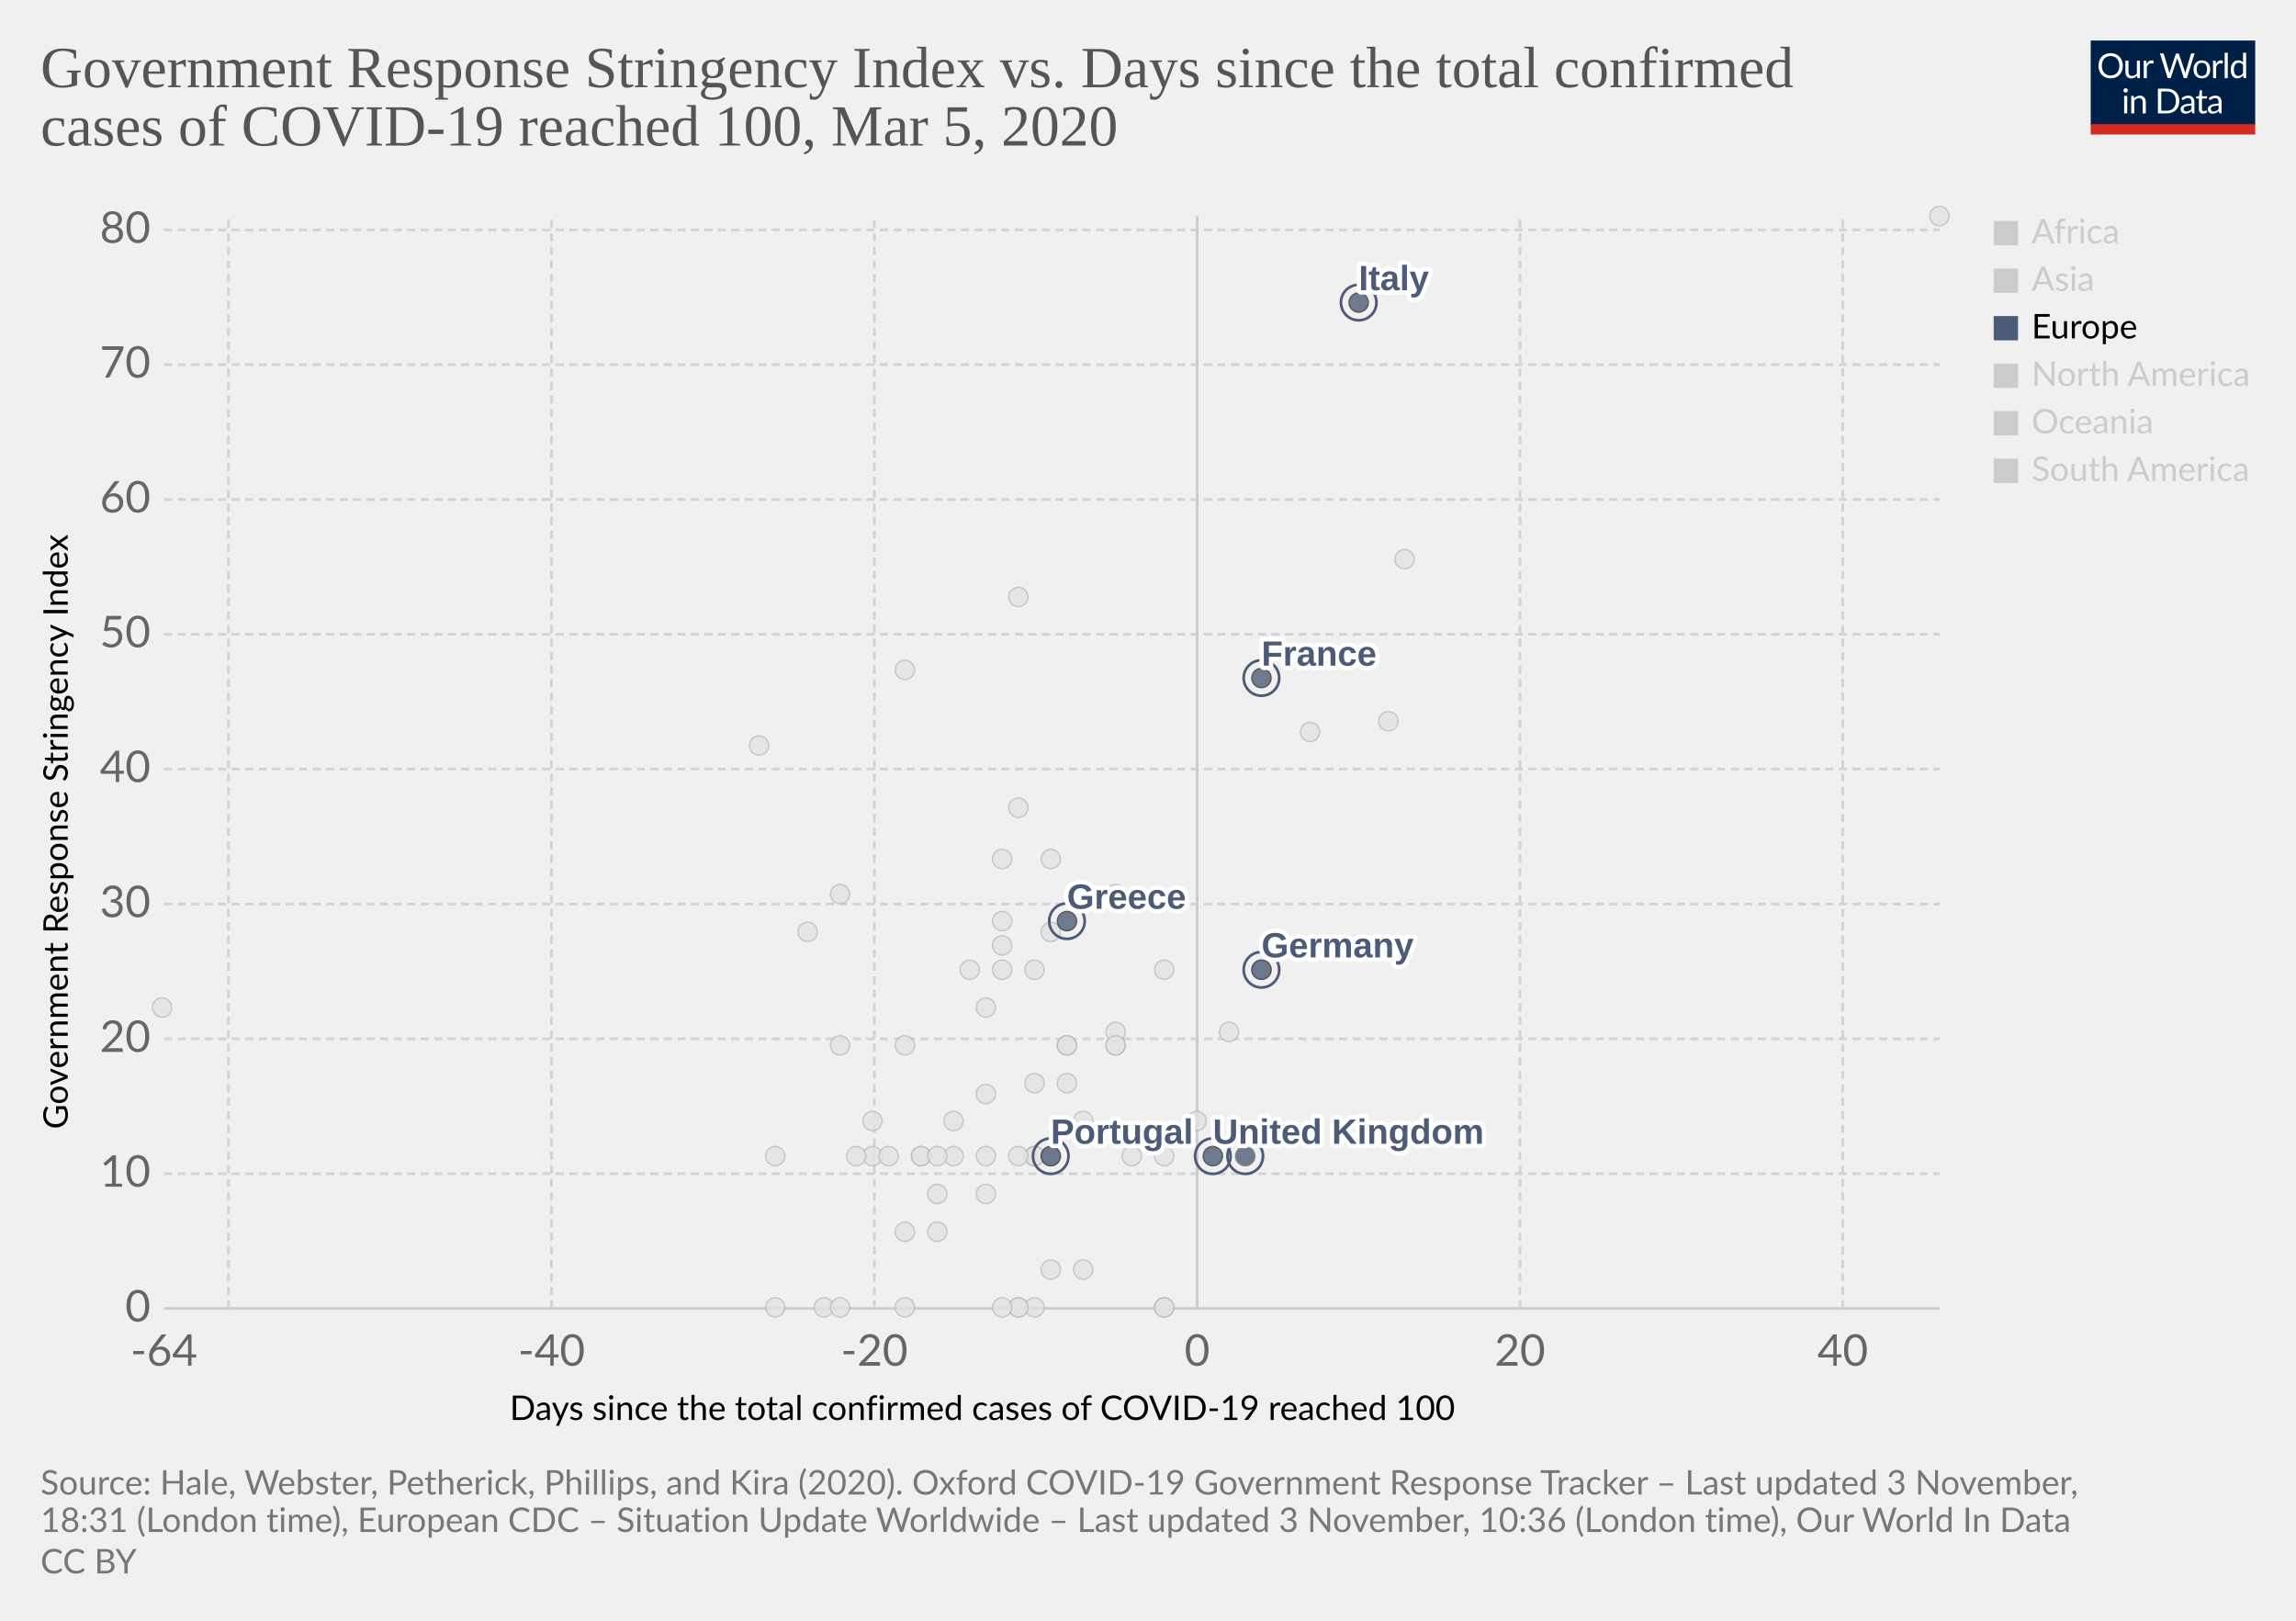
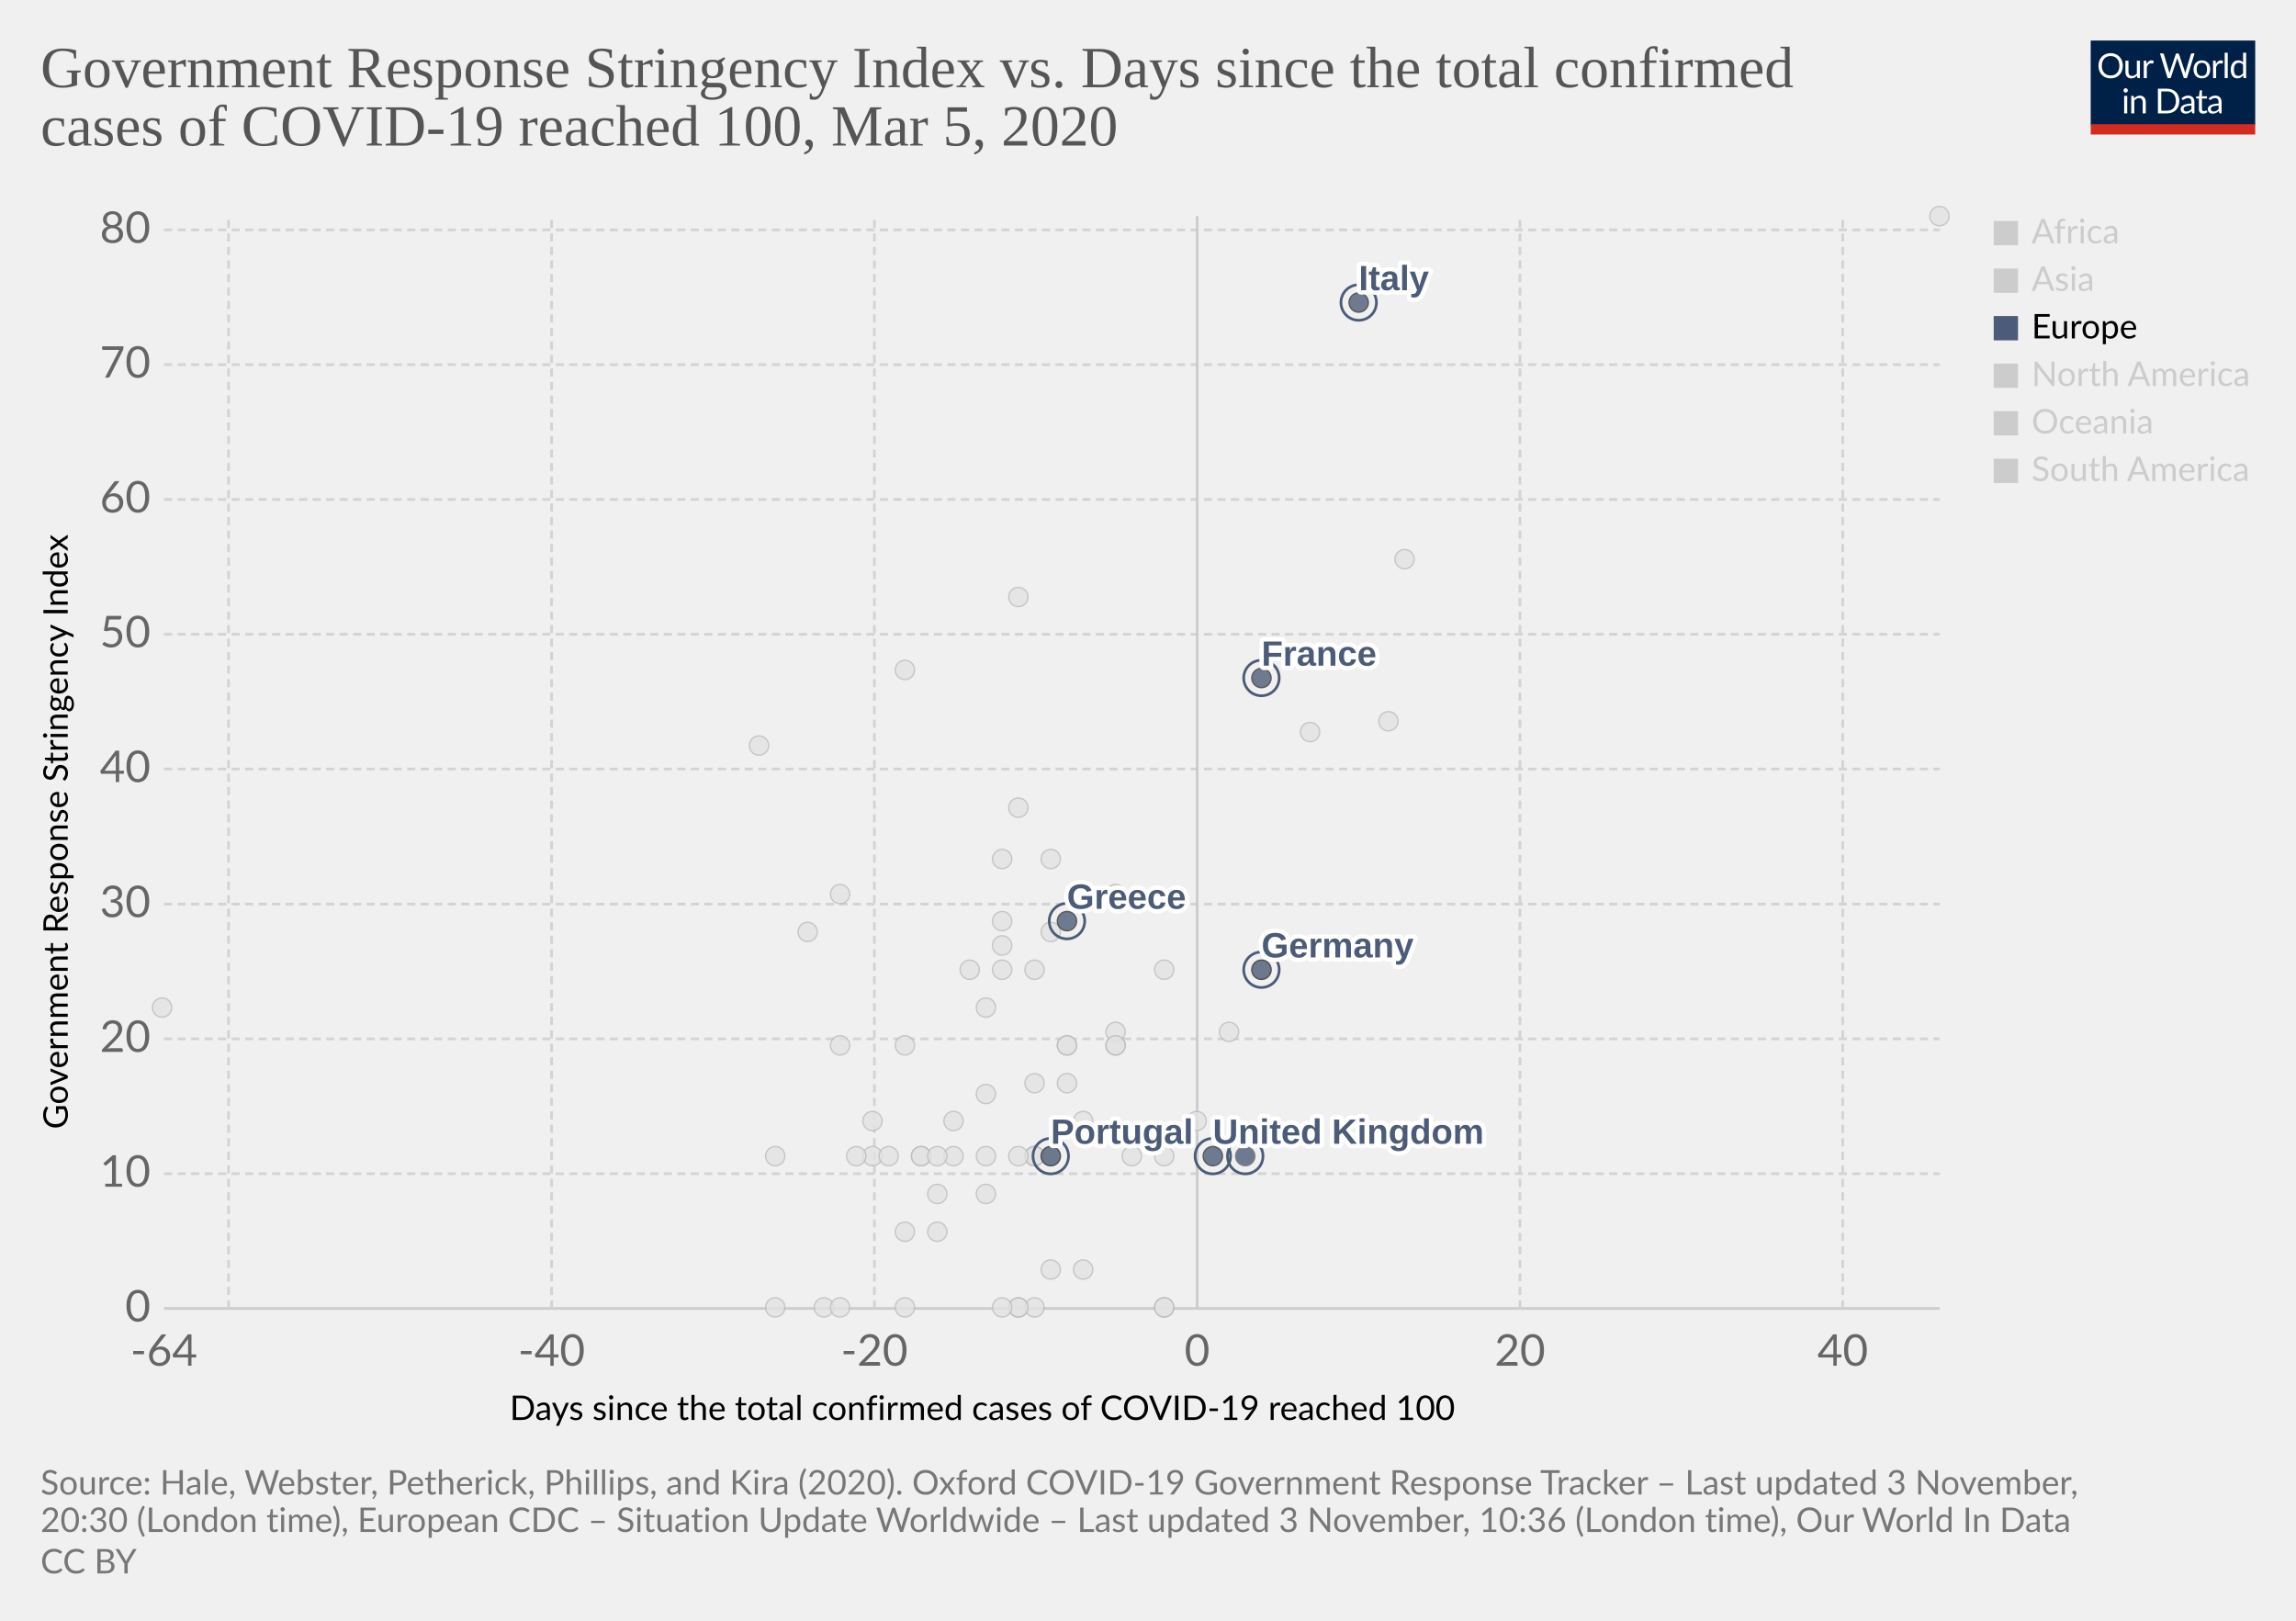
<svg xmlns="http://www.w3.org/2000/svg" version="1.1" style="background-color:#fff;-webkit-font-smoothing:antialiased" width="850" height="600" viewBox="0 0 850 600" font-family="Lato,'Helvetica Neue',Helvetica,Arial,sans-serif" font-size="18" text-rendering="optimizeLegibility">
  <g class="HeaderView">
    <g transform="matrix(.29 0 0 .29 774 15)">
      <svg width="210" height="120" viewBox="0 0 210 120" fill="none">
        <g clip-path="url(#clip0)">
          <path d="M0 0h210v107.89H0V0z" fill="#002147" />
          <path d="M40.98 32.25c0 2.36-.38 4.53-1.12 6.51a14.26 14.26 0 01-8.1 8.4c-1.9.78-4.02 1.17-6.34 1.17a16.6 16.6 0 01-6.33-1.17 14.31 14.31 0 01-8.08-8.4 18.29 18.29 0 01-1.12-6.51c0-2.36.38-4.53 1.12-6.5a14.32 14.32 0 018.07-8.44c1.92-.8 4.03-1.19 6.34-1.19 2.32 0 4.43.4 6.34 1.19 1.92.8 3.56 1.9 4.93 3.34a14.87 14.87 0 013.17 5.1 18.1 18.1 0 011.12 6.5zm-4.38 0c0-1.94-.26-3.68-.8-5.22a10.91 10.91 0 00-2.24-3.89 9.68 9.68 0 00-3.52-2.46 11.95 11.95 0 00-4.62-.86c-1.68 0-3.21.28-4.6.86a9.88 9.88 0 00-3.54 2.46 10.91 10.91 0 00-2.24 3.9c-.53 1.53-.8 3.27-.8 5.2 0 1.94.27 3.68.8 5.22a11.17 11.17 0 002.24 3.9 10.01 10.01 0 003.55 2.44c1.38.56 2.9.83 4.6.83 1.7 0 3.24-.27 4.61-.83a9.8 9.8 0 003.52-2.44 11.17 11.17 0 002.25-3.9c.53-1.54.8-3.28.8-5.21zm26.22-6.54V48H60.5c-.56 0-.9-.27-1.05-.81l-.31-2.4a12.45 12.45 0 01-3.26 2.6c-1.2.64-2.58.96-4.13.96-1.22 0-2.3-.2-3.24-.6a6.52 6.52 0 01-2.33-1.7 7.37 7.37 0 01-1.43-2.67c-.3-1.04-.46-2.2-.46-3.45V25.7h3.91v14.22c0 1.68.38 2.99 1.15 3.91.77.93 1.96 1.39 3.54 1.39 1.16 0 2.24-.27 3.23-.82a10.42 10.42 0 002.8-2.28V25.7h3.91zm8.61 4.47a9.94 9.94 0 012.6-3.56 5.64 5.64 0 013.76-1.3c.47 0 .92.05 1.34.15.44.1.83.27 1.17.49l-.3 2.92c-.09.37-.3.55-.66.55-.2 0-.5-.04-.9-.13a6.21 6.21 0 00-3.24.18c-.54.2-1.03.5-1.47.92-.42.4-.81.9-1.17 1.5-.33.58-.64 1.26-.92 2.02V48H67.7V25.71h2.25c.42 0 .72.08.88.25.16.16.27.44.33.83l.26 3.39zm61.16-13.7L122.75 48h-3.82l-7.99-24.05a21.95 21.95 0 01-.42-1.58 38.36 38.36 0 01-.44 1.58L102.05 48h-3.83L88.4 16.47h3.54c.38 0 .7.1.95.29.26.2.43.43.5.73l6.52 21.9c.1.4.2.83.28 1.28.1.46.2.94.29 1.46l.3-1.46c.12-.47.25-.9.38-1.27l7.41-21.91c.1-.25.26-.48.51-.69.27-.22.58-.33.95-.33h1.23c.38 0 .69.1.92.29.24.2.41.43.53.73l7.4 21.9a28.4 28.4 0 01.68 2.62 29.52 29.52 0 01.52-2.61l6.54-21.91c.07-.27.23-.5.48-.7.27-.21.58-.32.95-.32h3.32zm9.35 8.88c1.63 0 3.1.27 4.4.82a9.43 9.43 0 015.46 5.94c.5 1.4.74 2.98.74 4.73 0 1.76-.25 3.34-.74 4.75a9.43 9.43 0 01-5.46 5.92c-1.3.52-2.77.79-4.4.79-1.64 0-3.12-.27-4.44-.8a9.42 9.42 0 01-3.35-2.3c-.92-1-1.63-2.2-2.13-3.61-.49-1.41-.73-3-.73-4.75s.24-3.33.73-4.73c.5-1.43 1.2-2.64 2.13-3.63a9.4 9.4 0 013.35-2.31c1.32-.55 2.8-.82 4.44-.82zm0 19.89c2.2 0 3.84-.73 4.93-2.2 1.08-1.48 1.63-3.54 1.63-6.18 0-2.66-.55-4.72-1.63-6.2-1.09-1.49-2.73-2.23-4.93-2.23-1.12 0-2.09.2-2.93.57a5.7 5.7 0 00-2.06 1.65 7.5 7.5 0 00-1.24 2.67c-.26 1.04-.4 2.22-.4 3.54 0 2.64.55 4.7 1.64 6.18 1.1 1.47 2.76 2.2 4.99 2.2zm17.97-15.07a9.94 9.94 0 012.6-3.56 5.64 5.64 0 013.76-1.3c.47 0 .91.05 1.34.15.44.1.83.27 1.16.49l-.28 2.92c-.09.37-.31.55-.66.55-.2 0-.5-.04-.9-.13a6.2 6.2 0 00-3.24.18c-.54.2-1.03.5-1.47.92-.43.4-.82.9-1.17 1.5a13.1 13.1 0 00-.92 2.02V48h-3.94V25.71h2.24c.43 0 .72.08.88.25.17.16.28.44.33.83l.27 3.39zm15.04-14.59V48h-3.92V15.6h3.92zm19.55 15.43a6.22 6.22 0 00-2.38-2.05 6.7 6.7 0 00-2.86-.6c-2.07 0-3.66.75-4.77 2.23-1.12 1.48-1.68 3.6-1.68 6.33 0 1.46.13 2.7.38 3.74a7.29 7.29 0 001.1 2.56 4.35 4.35 0 001.78 1.45c.7.3 1.5.46 2.4.46 1.29 0 2.41-.3 3.36-.88a9.6 9.6 0 002.67-2.49V31.02zm3.91-15.43V48h-2.33c-.56 0-.9-.27-1.06-.81l-.35-2.71a12.13 12.13 0 01-3.25 2.77 8.28 8.28 0 01-4.23 1.06 7.31 7.31 0 01-6.14-2.9c-.73-.96-1.3-2.15-1.69-3.57a18.35 18.35 0 01.07-9.48 11.29 11.29 0 011.89-3.7 8.7 8.7 0 017.06-3.34 7.96 7.96 0 016.12 2.62V15.59h3.91zM46.61 70.71V93H42.7V70.71h3.91zm.84-7c0 .39-.08.75-.24 1.09a2.81 2.81 0 01-1.52 1.47 2.67 2.67 0 01-2.16 0 2.9 2.9 0 01-1.45-1.47 2.67 2.67 0 010-2.16c.15-.35.35-.65.6-.9.25-.27.53-.47.85-.62a2.67 2.67 0 012.16 0c.35.15.65.35.9.62.27.25.47.55.62.9.16.34.24.7.24 1.08zm7.97 10.24c.49-.54 1-1.04 1.54-1.48a9.85 9.85 0 013.66-1.84 8.96 8.96 0 015.43.35c.94.4 1.72.97 2.33 1.71a7.36 7.36 0 011.43 2.67c.32 1.04.49 2.19.49 3.45V93h-3.94V78.81c0-1.69-.4-3-1.17-3.92-.76-.93-1.93-1.4-3.5-1.4a6.6 6.6 0 00-3.25.83c-1 .56-1.92 1.31-2.77 2.27V93h-3.94V70.71h2.35c.56 0 .9.28 1.04.82l.3 2.42zm57.7 3.3c0 2.36-.37 4.5-1.11 6.44a14.3 14.3 0 01-3.17 4.98 14.1 14.1 0 01-4.93 3.2c-1.9.76-4.02 1.13-6.33 1.13H85.8V61.47h11.77c2.31 0 4.42.39 6.33 1.15a13.8 13.8 0 018.1 8.18 17.75 17.75 0 011.12 6.45zm-4.37 0c0-1.94-.26-3.67-.8-5.2a10.94 10.94 0 00-2.23-3.87 9.57 9.57 0 00-3.53-2.42 12.23 12.23 0 00-4.61-.83h-7.5v24.62h7.5c1.7 0 3.24-.28 4.61-.84a9.7 9.7 0 003.53-2.4 10.94 10.94 0 002.24-3.87c.53-1.53.8-3.26.8-5.2zm19.8 5.72c-1.8.06-3.34.2-4.62.44-1.26.22-2.3.51-3.1.88-.8.36-1.37.8-1.74 1.3-.35.5-.53 1.05-.53 1.67 0 .58.1 1.1.3 1.52a3 3 0 00.76 1.05c.34.27.73.46 1.17.6.45.11.94.17 1.45.17a7.28 7.28 0 003.5-.81 11.95 11.95 0 002.82-2.2v-4.62zm-12.65-9.11a12.73 12.73 0 013.98-2.66c1.43-.59 3-.88 4.73-.88 1.25 0 2.36.2 3.33.61a6.81 6.81 0 013.94 4.38c.33 1.04.5 2.19.5 3.43V93h-1.74a1.8 1.8 0 01-.88-.18c-.2-.13-.36-.38-.48-.74l-.44-2.12c-.59.55-1.16 1.03-1.72 1.46a9.48 9.48 0 01-3.74 1.7c-.69.15-1.46.23-2.3.23-.87 0-1.69-.12-2.45-.35a5.34 5.34 0 01-3.34-2.93 6.64 6.64 0 01-.49-2.64c0-.88.25-1.72.73-2.53a6.33 6.33 0 012.35-2.17c1.09-.63 2.5-1.15 4.25-1.54 1.75-.41 3.89-.65 6.42-.7v-1.75c0-1.73-.37-3.03-1.12-3.91-.75-.9-1.84-1.34-3.28-1.34-.97 0-1.78.12-2.44.37-.64.23-1.2.5-1.7.81l-1.23.82c-.33.23-.67.35-1 .35-.27 0-.5-.07-.69-.2a2.1 2.1 0 01-.48-.53l-.7-1.25zm27.67 19.5c-1.76 0-3.12-.5-4.07-1.48-.94-.98-1.41-2.4-1.41-4.25V74h-2.68a.9.9 0 01-.6-.2c-.16-.14-.24-.36-.24-.66v-1.56l3.65-.46.9-6.89a.9.9 0 01.29-.52.88.88 0 01.62-.22H142v7.67h6.44V74H142v13.38c0 .94.22 1.63.68 2.09.45.45 1.04.68 1.76.68a3.21 3.21 0 001.85-.53l.55-.35c.16-.12.3-.18.41-.18.2 0 .4.13.55.38l1.15 1.87a7.45 7.45 0 01-2.44 1.5c-.96.35-1.94.52-2.95.52zm19.68-10.4c-1.8.07-3.34.21-4.62.45-1.26.22-2.3.51-3.1.88-.8.36-1.37.8-1.74 1.3-.35.5-.53 1.05-.53 1.67 0 .58.1 1.1.3 1.52.18.42.44.77.76 1.05.34.27.73.46 1.17.6.45.11.94.17 1.45.17a7.3 7.3 0 003.5-.81 12.04 12.04 0 002.82-2.2v-4.62zm-12.65-9.1a12.72 12.72 0 013.99-2.66c1.42-.59 3-.88 4.72-.88 1.25 0 2.36.2 3.33.61a6.81 6.81 0 013.94 4.38c.33 1.04.5 2.19.5 3.43V93h-1.74a1.8 1.8 0 01-.88-.18c-.2-.13-.36-.38-.48-.74l-.44-2.12c-.59.55-1.16 1.03-1.72 1.46a9.48 9.48 0 01-3.74 1.7c-.69.15-1.46.23-2.3.23-.87 0-1.69-.12-2.45-.35a5.33 5.33 0 01-3.34-2.93 6.62 6.62 0 01-.49-2.64c0-.88.25-1.72.73-2.53a6.33 6.33 0 012.35-2.17c1.09-.63 2.5-1.15 4.25-1.54a31.2 31.2 0 016.42-.7v-1.75c0-1.73-.37-3.03-1.12-3.91-.75-.9-1.84-1.34-3.28-1.34-.97 0-1.78.12-2.44.37-.64.23-1.2.5-1.7.81-.46.3-.87.57-1.22.82-.34.23-.68.35-1.02.35-.26 0-.49-.07-.68-.2a1.88 1.88 0 01-.48-.53l-.7-1.25z" fill="#fff" />
          <path fill="#D42B21" d="M0 106.79h210V120H0z" />
        </g>
        <defs>
          <clipPath id="clip0">
            <path fill="#fff" d="M0 0h210v120H0z" />
          </clipPath>
        </defs>
      </svg>
    </g>
    <a href="https://ourworldindata.org/grapher/covid-stringency-vs-days-cases-reached-100" target="_blank" rel="noopener" font-family="&quot;Playfair Display&quot;,Georgia,&quot;Times New Roman&quot;,serif">
      <text font-size="21.6" x="15" y="32.3" fill="#555">
        <tspan x="15" y="32.28">Government Response Stringency Index vs. Days since the total confirmed</tspan>
        <tspan x="15" y="53.88">cases of COVID-19 reached 100, Mar 5, 2020</tspan>
      </text>
    </a>
  </g>
  <g class="ScatterPlot">
    <g class="DualAxisView">
      <g class="HorizontalAxis">
        <text font-size="12.6" x="188.7" y="525.7">
          <tspan x="188.7" y="525.68">Days since the total confirmed cases of COVID-19 reached 100</tspan>
        </text>
        <text x="60.7" y="505.6" fill="#666" text-anchor="middle" font-size="16.2">-64</text>
        <text x="204.2" y="505.6" fill="#666" text-anchor="middle" font-size="16.2">-40</text>
        <text x="323.7" y="505.6" fill="#666" text-anchor="middle" font-size="16.2">-20</text>
        <text x="443.2" y="505.6" fill="#666" text-anchor="middle" font-size="16.2">0</text>
        <text x="562.7" y="505.6" fill="#666" text-anchor="middle" font-size="16.2">20</text>
        <text x="682.2" y="505.6" fill="#666" text-anchor="middle" font-size="16.2">40</text>
      </g>
      <g class="VerticalAxis">
        <text font-size="12.6" x="-418" y="25.1" transform="rotate(-90)">
          <tspan x="-418" y="25.08">Government Response Stringency Index</tspan>
        </text>
        <text x="55.74" y="484.4" fill="#666" dominant-baseline="middle" text-anchor="end" font-size="16.2">0</text>
        <text x="55.74" y="434.5" fill="#666" dominant-baseline="middle" text-anchor="end" font-size="16.2">10</text>
        <text x="55.74" y="384.6" fill="#666" dominant-baseline="middle" text-anchor="end" font-size="16.2">20</text>
        <text x="55.74" y="334.7" fill="#666" dominant-baseline="middle" text-anchor="end" font-size="16.2">30</text>
        <text x="55.74" y="284.7" fill="#666" dominant-baseline="middle" text-anchor="end" font-size="16.2">40</text>
        <text x="55.74" y="234.8" fill="#666" dominant-baseline="middle" text-anchor="end" font-size="16.2">50</text>
        <text x="55.74" y="184.9" fill="#666" dominant-baseline="middle" text-anchor="end" font-size="16.2">60</text>
        <text x="55.74" y="135" fill="#666" dominant-baseline="middle" text-anchor="end" font-size="16.2">70</text>
        <text x="55.74" y="85.1" fill="#666" dominant-baseline="middle" text-anchor="end" font-size="16.2">80</text>
      </g>
      <g class="AxisGridLines horizontalLines">
        <path stroke="#ccc" d="M60.74 484.4h657.35" />
        <path stroke="#d3d3d3" stroke-dasharray="3,2" d="M60.74 434.5h657.35M60.74 384.6h657.35M60.74 334.7h657.35M60.74 284.7h657.35M60.74 234.8h657.35M60.74 184.9h657.35M60.74 135h657.35M60.74 85.1h657.35" />
      </g>
      <g class="AxisGridLines verticalLines">
        <path stroke="#d3d3d3" stroke-dasharray="3,2" d="M84.6 484.4V80M204.2 484.4V80M323.7 484.4V80" />
        <path stroke="#ccc" d="M443.2 484.4V80" />
        <path stroke="#d3d3d3" stroke-dasharray="3,2" d="M562.7 484.4V80M682.2 484.4V80" />
      </g>
    </g>
    <g class="PointsWithLabels clickable" clip-path="url(#a)" font-family="Arial, sans-serif">
      <path fill="rgba(255,255,255,0)" d="M60.74 80h657.35v404.4H60.74z" />
      <defs>
        <clipPath id="a">
          <path d="M50.74 70h677.35v424.4H50.74z" />
        </clipPath>
      </defs>
      <g class="key-Czech-Republic_0">
        <circle cx="395" cy="387" r="3.57" fill="#e2e2e2" opacity=".8" stroke="#bbb" stroke-width=".5" />
      </g>
      <g class="key-Croatia_0">
        <circle cx="353" cy="415" r="3.57" fill="#e2e2e2" opacity=".8" stroke="#bbb" stroke-width=".5" />
      </g>
      <g class="key-China_0">
        <circle cx="718" cy="80" r="3.57" fill="#e2e2e2" opacity=".8" stroke="#bbb" stroke-width=".5" />
      </g>
      <g class="key-Taiwan_0">
        <circle cx="359" cy="359" r="3.57" fill="#e2e2e2" opacity=".8" stroke="#bbb" stroke-width=".5" />
      </g>
      <g class="key-Ecuador_0">
        <circle cx="365" cy="442" r="3.57" fill="#e2e2e2" opacity=".8" stroke="#bbb" stroke-width=".5" />
      </g>
      <g class="key-Iceland_0">
        <circle cx="395" cy="401" r="3.57" fill="#e2e2e2" opacity=".8" stroke="#bbb" stroke-width=".5" />
      </g>
      <g class="key-Kuwait_0">
        <circle cx="389" cy="345" r="3.57" fill="#e2e2e2" opacity=".8" stroke="#bbb" stroke-width=".5" />
      </g>
      <g class="key-Luxembourg_0">
        <circle cx="365" cy="428" r="3.57" fill="#e2e2e2" opacity=".8" stroke="#bbb" stroke-width=".5" />
      </g>
      <g class="key-Oman_0">
        <circle cx="311" cy="387" r="3.57" fill="#e2e2e2" opacity=".8" stroke="#bbb" stroke-width=".5" />
      </g>
      <g class="key-Bahrain_0">
        <circle cx="413" cy="331" r="3.57" fill="#e2e2e2" opacity=".8" stroke="#bbb" stroke-width=".5" />
      </g>
      <g class="key-Belarus_0">
        <circle cx="287" cy="484" r="3.57" fill="#e2e2e2" opacity=".8" stroke="#bbb" stroke-width=".5" />
      </g>
      <g class="key-Brazil_0">
        <circle cx="383" cy="428" r="3.57" fill="#e2e2e2" opacity=".8" stroke="#bbb" stroke-width=".5" />
      </g>
      <g class="key-Cambodia_0">
        <circle cx="305" cy="484" r="3.57" fill="#e2e2e2" opacity=".8" stroke="#bbb" stroke-width=".5" />
      </g>
      <g class="key-Canada_0">
        <circle cx="401" cy="470" r="3.57" fill="#e2e2e2" opacity=".8" stroke="#bbb" stroke-width=".5" />
      </g>
      <g class="key-Egypt_0">
        <circle cx="377" cy="484" r="3.57" fill="#e2e2e2" opacity=".8" stroke="#bbb" stroke-width=".5" />
      </g>
      <g class="key-Ireland_0">
        <circle cx="383" cy="428" r="3.57" fill="#e2e2e2" opacity=".8" stroke="#bbb" stroke-width=".5" />
      </g>
      <g class="key-Belgium_0">
        <circle cx="443" cy="415" r="3.57" fill="#e2e2e2" opacity=".8" stroke="#bbb" stroke-width=".5" />
      </g>
      <g class="key-Netherlands_0">
        <circle cx="431" cy="484" r="3.57" fill="#e2e2e2" opacity=".8" stroke="#bbb" stroke-width=".5" />
      </g>
      <g class="key-Switzerland_0">
        <circle cx="431" cy="359" r="3.57" fill="#e2e2e2" opacity=".8" stroke="#bbb" stroke-width=".5" />
      </g>
      <g class="key-Sweden_0">
        <circle cx="431" cy="484" r="3.57" fill="#e2e2e2" opacity=".8" stroke="#bbb" stroke-width=".5" />
      </g>
      <g class="key-Russia_0">
        <circle cx="365" cy="373" r="3.57" fill="#e2e2e2" opacity=".8" stroke="#bbb" stroke-width=".5" />
      </g>
      <g class="key-United-States_0">
        <circle cx="455" cy="382" r="3.57" fill="#e2e2e2" opacity=".8" stroke="#bbb" stroke-width=".5" />
      </g>
      <g class="key-Japan_0">
        <circle cx="514" cy="267" r="3.57" fill="#e2e2e2" opacity=".8" stroke="#bbb" stroke-width=".5" />
      </g>
      <g class="key-Afghanistan_0">
        <circle cx="299" cy="345" r="3.57" fill="#e2e2e2" opacity=".8" stroke="#bbb" stroke-width=".5" />
      </g>
      <g class="key-Algeria_0">
        <circle cx="347" cy="456" r="3.57" fill="#e2e2e2" opacity=".8" stroke="#bbb" stroke-width=".5" />
      </g>
      <g class="key-Australia_0">
        <circle cx="413" cy="387" r="3.57" fill="#e2e2e2" opacity=".8" stroke="#bbb" stroke-width=".5" />
      </g>
      <g class="key-Austria_0">
        <circle cx="419" cy="428" r="3.57" fill="#e2e2e2" opacity=".8" stroke="#bbb" stroke-width=".5" />
      </g>
      <g class="key-Azerbaijan_0">
        <circle cx="311" cy="331" r="3.57" fill="#e2e2e2" opacity=".8" stroke="#bbb" stroke-width=".5" />
      </g>
      <g class="key-Israel_0">
        <circle cx="389" cy="318" r="3.57" fill="#e2e2e2" opacity=".8" stroke="#bbb" stroke-width=".5" />
      </g>
      <g class="key-Iraq_0">
        <circle cx="377" cy="221" r="3.57" fill="#e2e2e2" opacity=".8" stroke="#bbb" stroke-width=".5" />
      </g>
      <g class="key-Iran_0">
        <circle cx="485" cy="271" r="3.57" fill="#e2e2e2" opacity=".8" stroke="#bbb" stroke-width=".5" />
      </g>
      <g class="key-Indonesia_0">
        <circle cx="377" cy="299" r="3.57" fill="#e2e2e2" opacity=".8" stroke="#bbb" stroke-width=".5" />
      </g>
      <g class="key-India_0">
        <circle cx="371" cy="350" r="3.57" fill="#e2e2e2" opacity=".8" stroke="#bbb" stroke-width=".5" />
      </g>
      <g class="key-Sri-Lanka_0">
        <circle cx="323" cy="428" r="3.57" fill="#e2e2e2" opacity=".8" stroke="#bbb" stroke-width=".5" />
      </g>
      <g class="key-Georgia_0">
        <circle cx="281" cy="276" r="3.57" fill="#e2e2e2" opacity=".8" stroke="#bbb" stroke-width=".5" />
      </g>
      <g class="key-Finland_0">
        <circle cx="395" cy="387" r="3.57" fill="#e2e2e2" opacity=".8" stroke="#bbb" stroke-width=".5" />
      </g>
      <g class="key-Estonia_0">
        <circle cx="383" cy="484" r="3.57" fill="#e2e2e2" opacity=".8" stroke="#bbb" stroke-width=".5" />
      </g>
      <g class="key-Dominican-Republic_0">
        <circle cx="341" cy="428" r="3.57" fill="#e2e2e2" opacity=".8" stroke="#bbb" stroke-width=".5" />
      </g>
      <g class="key-Denmark_0">
        <circle cx="413" cy="382" r="3.57" fill="#e2e2e2" opacity=".8" stroke="#bbb" stroke-width=".5" />
      </g>
      <g class="key-United-Arab-Emirates_0">
        <circle cx="365" cy="405" r="3.57" fill="#e2e2e2" opacity=".8" stroke="#bbb" stroke-width=".5" />
      </g>
      <g class="key-Thailand_0">
        <circle cx="377" cy="484" r="3.57" fill="#e2e2e2" opacity=".8" stroke="#bbb" stroke-width=".5" />
      </g>
      <g class="key-Vietnam_0">
        <circle cx="335" cy="248" r="3.57" fill="#e2e2e2" opacity=".8" stroke="#bbb" stroke-width=".5" />
      </g>
      <g class="key-Singapore_0">
        <circle cx="467" cy="359" r="3.57" fill="#e2e2e2" opacity=".8" stroke="#bbb" stroke-width=".5" />
      </g>
      <g class="key-Romania_0">
        <circle cx="383" cy="401" r="3.57" fill="#e2e2e2" opacity=".8" stroke="#bbb" stroke-width=".5" />
      </g>
      <g class="key-Philippines_0">
        <circle cx="383" cy="359" r="3.57" fill="#e2e2e2" opacity=".8" stroke="#bbb" stroke-width=".5" />
      </g>
      <g class="key-Pakistan_0">
        <circle cx="371" cy="341" r="3.57" fill="#e2e2e2" opacity=".8" stroke="#bbb" stroke-width=".5" />
      </g>
      <g class="key-Norway_0">
        <circle cx="431" cy="428" r="3.57" fill="#e2e2e2" opacity=".8" stroke="#bbb" stroke-width=".5" />
      </g>
      <g class="key-Nigeria_0">
        <circle cx="287" cy="428" r="3.57" fill="#e2e2e2" opacity=".8" stroke="#bbb" stroke-width=".5" />
      </g>
      <g class="key-New-Zealand_0">
        <circle cx="335" cy="387" r="3.57" fill="#e2e2e2" opacity=".8" stroke="#bbb" stroke-width=".5" />
      </g>
      <g class="key-Nepal_0">
        <circle cx="60" cy="373" r="3.57" fill="#e2e2e2" opacity=".8" stroke="#bbb" stroke-width=".5" />
      </g>
      <g class="key-Mexico_0">
        <circle cx="389" cy="470" r="3.57" fill="#e2e2e2" opacity=".8" stroke="#bbb" stroke-width=".5" />
      </g>
      <g class="key-Malaysia_0">
        <circle cx="413" cy="387" r="3.57" fill="#e2e2e2" opacity=".8" stroke="#bbb" stroke-width=".5" />
      </g>
      <g class="key-Lithuania_0">
        <circle cx="341" cy="428" r="3.57" fill="#e2e2e2" opacity=".8" stroke="#bbb" stroke-width=".5" />
      </g>
      <g class="key-Lebanon_0">
        <circle cx="371" cy="359" r="3.57" fill="#e2e2e2" opacity=".8" stroke="#bbb" stroke-width=".5" />
      </g>
      <g class="key-South-Korea_0">
        <circle cx="520" cy="207" r="3.57" fill="#e2e2e2" opacity=".8" stroke="#bbb" stroke-width=".5" />
      </g>
      <g class="key-Qatar_0">
        <circle cx="401" cy="415" r="3.57" fill="#e2e2e2" opacity=".8" stroke="#bbb" stroke-width=".5" />
      </g>
      <g class="key-San-Marino_0">
        <circle cx="371" cy="318" r="3.57" fill="#e2e2e2" opacity=".8" stroke="#bbb" stroke-width=".5" />
      </g>
      <g class="key-Poland_0">
        <circle cx="383" cy="428" r="3.57" fill="#e2e2e2" opacity=".8" stroke="#bbb" stroke-width=".5" />
      </g>
      <g class="key-Andorra_0">
        <circle cx="335" cy="484" r="3.57" fill="#e2e2e2" opacity=".8" stroke="#bbb" stroke-width=".5" />
      </g>
      <g class="key-Argentina_0">
        <circle cx="353" cy="428" r="3.57" fill="#e2e2e2" opacity=".8" stroke="#bbb" stroke-width=".5" />
      </g>
      <g class="key-Morocco_0">
        <circle cx="335" cy="456" r="3.57" fill="#e2e2e2" opacity=".8" stroke="#bbb" stroke-width=".5" />
      </g>
      <g class="key-Latvia_0">
        <circle cx="347" cy="442" r="3.57" fill="#e2e2e2" opacity=".8" stroke="#bbb" stroke-width=".5" />
      </g>
      <g class="key-Jordan_0">
        <circle cx="329" cy="428" r="3.57" fill="#e2e2e2" opacity=".8" stroke="#bbb" stroke-width=".5" />
      </g>
      <g class="key-Slovenia_0">
        <circle cx="389" cy="428" r="3.57" fill="#e2e2e2" opacity=".8" stroke="#bbb" stroke-width=".5" />
      </g>
      <g class="key-Senegal_0">
        <circle cx="311" cy="484" r="3.57" fill="#e2e2e2" opacity=".8" stroke="#bbb" stroke-width=".5" />
      </g>
      <g class="key-Saudi-Arabia_0">
        <circle cx="377" cy="428" r="3.57" fill="#e2e2e2" opacity=".8" stroke="#bbb" stroke-width=".5" />
      </g>
      <g class="key-Chile_0">
        <circle cx="371" cy="484" r="3.57" fill="#e2e2e2" opacity=".8" stroke="#bbb" stroke-width=".5" />
      </g>
      <g class="key-Ukraine_0">
        <circle cx="317" cy="428" r="3.57" fill="#e2e2e2" opacity=".8" stroke="#bbb" stroke-width=".5" />
      </g>
      <g class="key-Tunisia_0">
        <circle cx="323" cy="415" r="3.57" fill="#e2e2e2" opacity=".8" stroke="#bbb" stroke-width=".5" />
      </g>
      <g class="key-Hungary_0">
        <circle cx="347" cy="428" r="3.57" fill="#e2e2e2" opacity=".8" stroke="#bbb" stroke-width=".5" />
      </g>
      <g class="key-United-Kingdom_0">
        <circle cx="449" cy="428" fill="none" stroke="#4C5C78" r="6.57" />
        <circle cx="449" cy="428" r="3.57" fill="#4C5C78" opacity=".8" stroke="#333" stroke-width=".5" />
      </g>
      <g class="key-France_0">
        <circle cx="467" cy="251" fill="none" stroke="#4C5C78" r="6.57" />
        <circle cx="467" cy="251" r="3.57" fill="#4C5C78" opacity=".8" stroke="#333" stroke-width=".5" />
      </g>
      <g class="key-Germany_0">
        <circle cx="467" cy="359" fill="none" stroke="#4C5C78" r="6.57" />
        <circle cx="467" cy="359" r="3.57" fill="#4C5C78" opacity=".8" stroke="#333" stroke-width=".5" />
      </g>
      <g class="key-Italy_0">
        <circle cx="503" cy="112" fill="none" stroke="#4C5C78" r="6.57" />
        <circle cx="503" cy="112" r="3.57" fill="#4C5C78" opacity=".8" stroke="#333" stroke-width=".5" />
      </g>
      <g class="key-Spain_0">
        <circle cx="461" cy="428" fill="none" stroke="#4C5C78" r="6.57" />
        <circle cx="461" cy="428" r="3.57" fill="#4C5C78" opacity=".8" stroke="#666" stroke-width=".5" />
      </g>
      <g class="key-Greece_0">
        <circle cx="395" cy="341" fill="none" stroke="#4C5C78" r="6.57" />
        <circle cx="395" cy="341" r="3.57" fill="#4C5C78" opacity=".8" stroke="#333" stroke-width=".5" />
      </g>
      <g class="key-Portugal_0">
        <circle cx="389" cy="428" fill="none" stroke="#4C5C78" r="6.57" />
        <circle cx="389" cy="428" r="3.57" fill="#4C5C78" opacity=".8" stroke="#333" stroke-width=".5" />
      </g>
      <text x="449" y="423.43" font-size="13" font-family="Arial, sans-serif" font-weight="700" fill="#fff" stroke="#fff" stroke-linecap="round" stroke-linejoin="round" stroke-width=".25em">United Kingdom</text>
      <text x="449" y="423.43" font-size="13" font-family="Arial, sans-serif" font-weight="700" fill="#4C5C78">United Kingdom</text>
      <text x="467" y="246.43" font-size="13" font-family="Arial, sans-serif" font-weight="700" fill="#fff" stroke="#fff" stroke-linecap="round" stroke-linejoin="round" stroke-width=".25em">France</text>
      <text x="467" y="246.43" font-size="13" font-family="Arial, sans-serif" font-weight="700" fill="#4C5C78">France</text>
      <text x="467" y="354.43" font-size="13" font-family="Arial, sans-serif" font-weight="700" fill="#fff" stroke="#fff" stroke-linecap="round" stroke-linejoin="round" stroke-width=".25em">Germany</text>
      <text x="467" y="354.43" font-size="13" font-family="Arial, sans-serif" font-weight="700" fill="#4C5C78">Germany</text>
      <text x="503" y="107.43" font-size="13" font-family="Arial, sans-serif" font-weight="700" fill="#fff" stroke="#fff" stroke-linecap="round" stroke-linejoin="round" stroke-width=".25em">Italy</text>
      <text x="503" y="107.43" font-size="13" font-family="Arial, sans-serif" font-weight="700" fill="#4C5C78">Italy</text>
      <text x="395" y="336.43" font-size="13" font-family="Arial, sans-serif" font-weight="700" fill="#fff" stroke="#fff" stroke-linecap="round" stroke-linejoin="round" stroke-width=".25em">Greece</text>
      <text x="395" y="336.43" font-size="13" font-family="Arial, sans-serif" font-weight="700" fill="#4C5C78">Greece</text>
      <text x="389" y="423.43" font-size="13" font-family="Arial, sans-serif" font-weight="700" fill="#fff" stroke="#fff" stroke-linecap="round" stroke-linejoin="round" stroke-width=".25em">Portugal</text>
      <text x="389" y="423.43" font-size="13" font-family="Arial, sans-serif" font-weight="700" fill="#4C5C78">Portugal</text>
    </g>
    <g class="ScatterColorLegend clickable" cursor="pointer">
      <g class="legendMark" fill="#ccc">
        <path d="M738.09 81.8h9v9h-9z" />
        <text font-size="12.6" x="752.1" y="90.1">
          <tspan x="752.09" y="90.08">Africa</tspan>
        </text>
      </g>
      <g class="legendMark" fill="#ccc">
        <path d="M738.09 99.4h9v9h-9z" />
        <text font-size="12.6" x="752.1" y="107.7">
          <tspan x="752.09" y="107.68">Asia</tspan>
        </text>
      </g>
      <g class="legendMark">
        <path fill="#4C5C78" d="M738.09 117h9v9h-9z" />
        <text font-size="12.6" x="752.1" y="125.3">
          <tspan x="752.09" y="125.28">Europe</tspan>
        </text>
      </g>
      <g class="legendMark" fill="#ccc">
        <path d="M738.09 134.6h9v9h-9z" />
        <text font-size="12.6" x="752.1" y="142.9">
          <tspan x="752.09" y="142.88">North America</tspan>
        </text>
      </g>
      <g class="legendMark" fill="#ccc">
        <path d="M738.09 152.2h9v9h-9z" />
        <text font-size="12.6" x="752.1" y="160.5">
          <tspan x="752.09" y="160.48">Oceania</tspan>
        </text>
      </g>
      <g class="legendMark" fill="#ccc">
        <path d="M738.09 169.8h9v9h-9z" />
        <text font-size="12.6" x="752.1" y="178.1">
          <tspan x="752.09" y="178.08">South America</tspan>
        </text>
      </g>
    </g>
  </g>
  <g class="SourcesFooter" fill="#777">
    <g class="clickable" fill="#777">
      <text font-size="12.6" x="15" y="553.3">
        <tspan x="15" y="553.28">Source: Hale, Webster, Petherick, Phillips, and Kira (2020). Oxford COVID-19 Government Response Tracker – Last updated 3 November,</tspan>
-         <tspan x="15" y="567.14">18:31 (London time), European CDC – Situation Update Worldwide – Last updated 3 November, 10:36 (London time), Our World In Data</tspan>
+         <tspan x="15" y="567.14">20:30 (London time), European CDC – Situation Update Worldwide – Last updated 3 November, 10:36 (London time), Our World In Data</tspan>
      </text>
    </g>
    <text font-size="12.6" x="15" y="582.5">
      <tspan x="15" y="582.48">
        <a class="cclogo" href="http://creativecommons.org/licenses/by/4.0/deed.en_US" target="_blank" fill="#777">CC BY</a>
      </tspan>
    </text>
  </g>
</svg>
